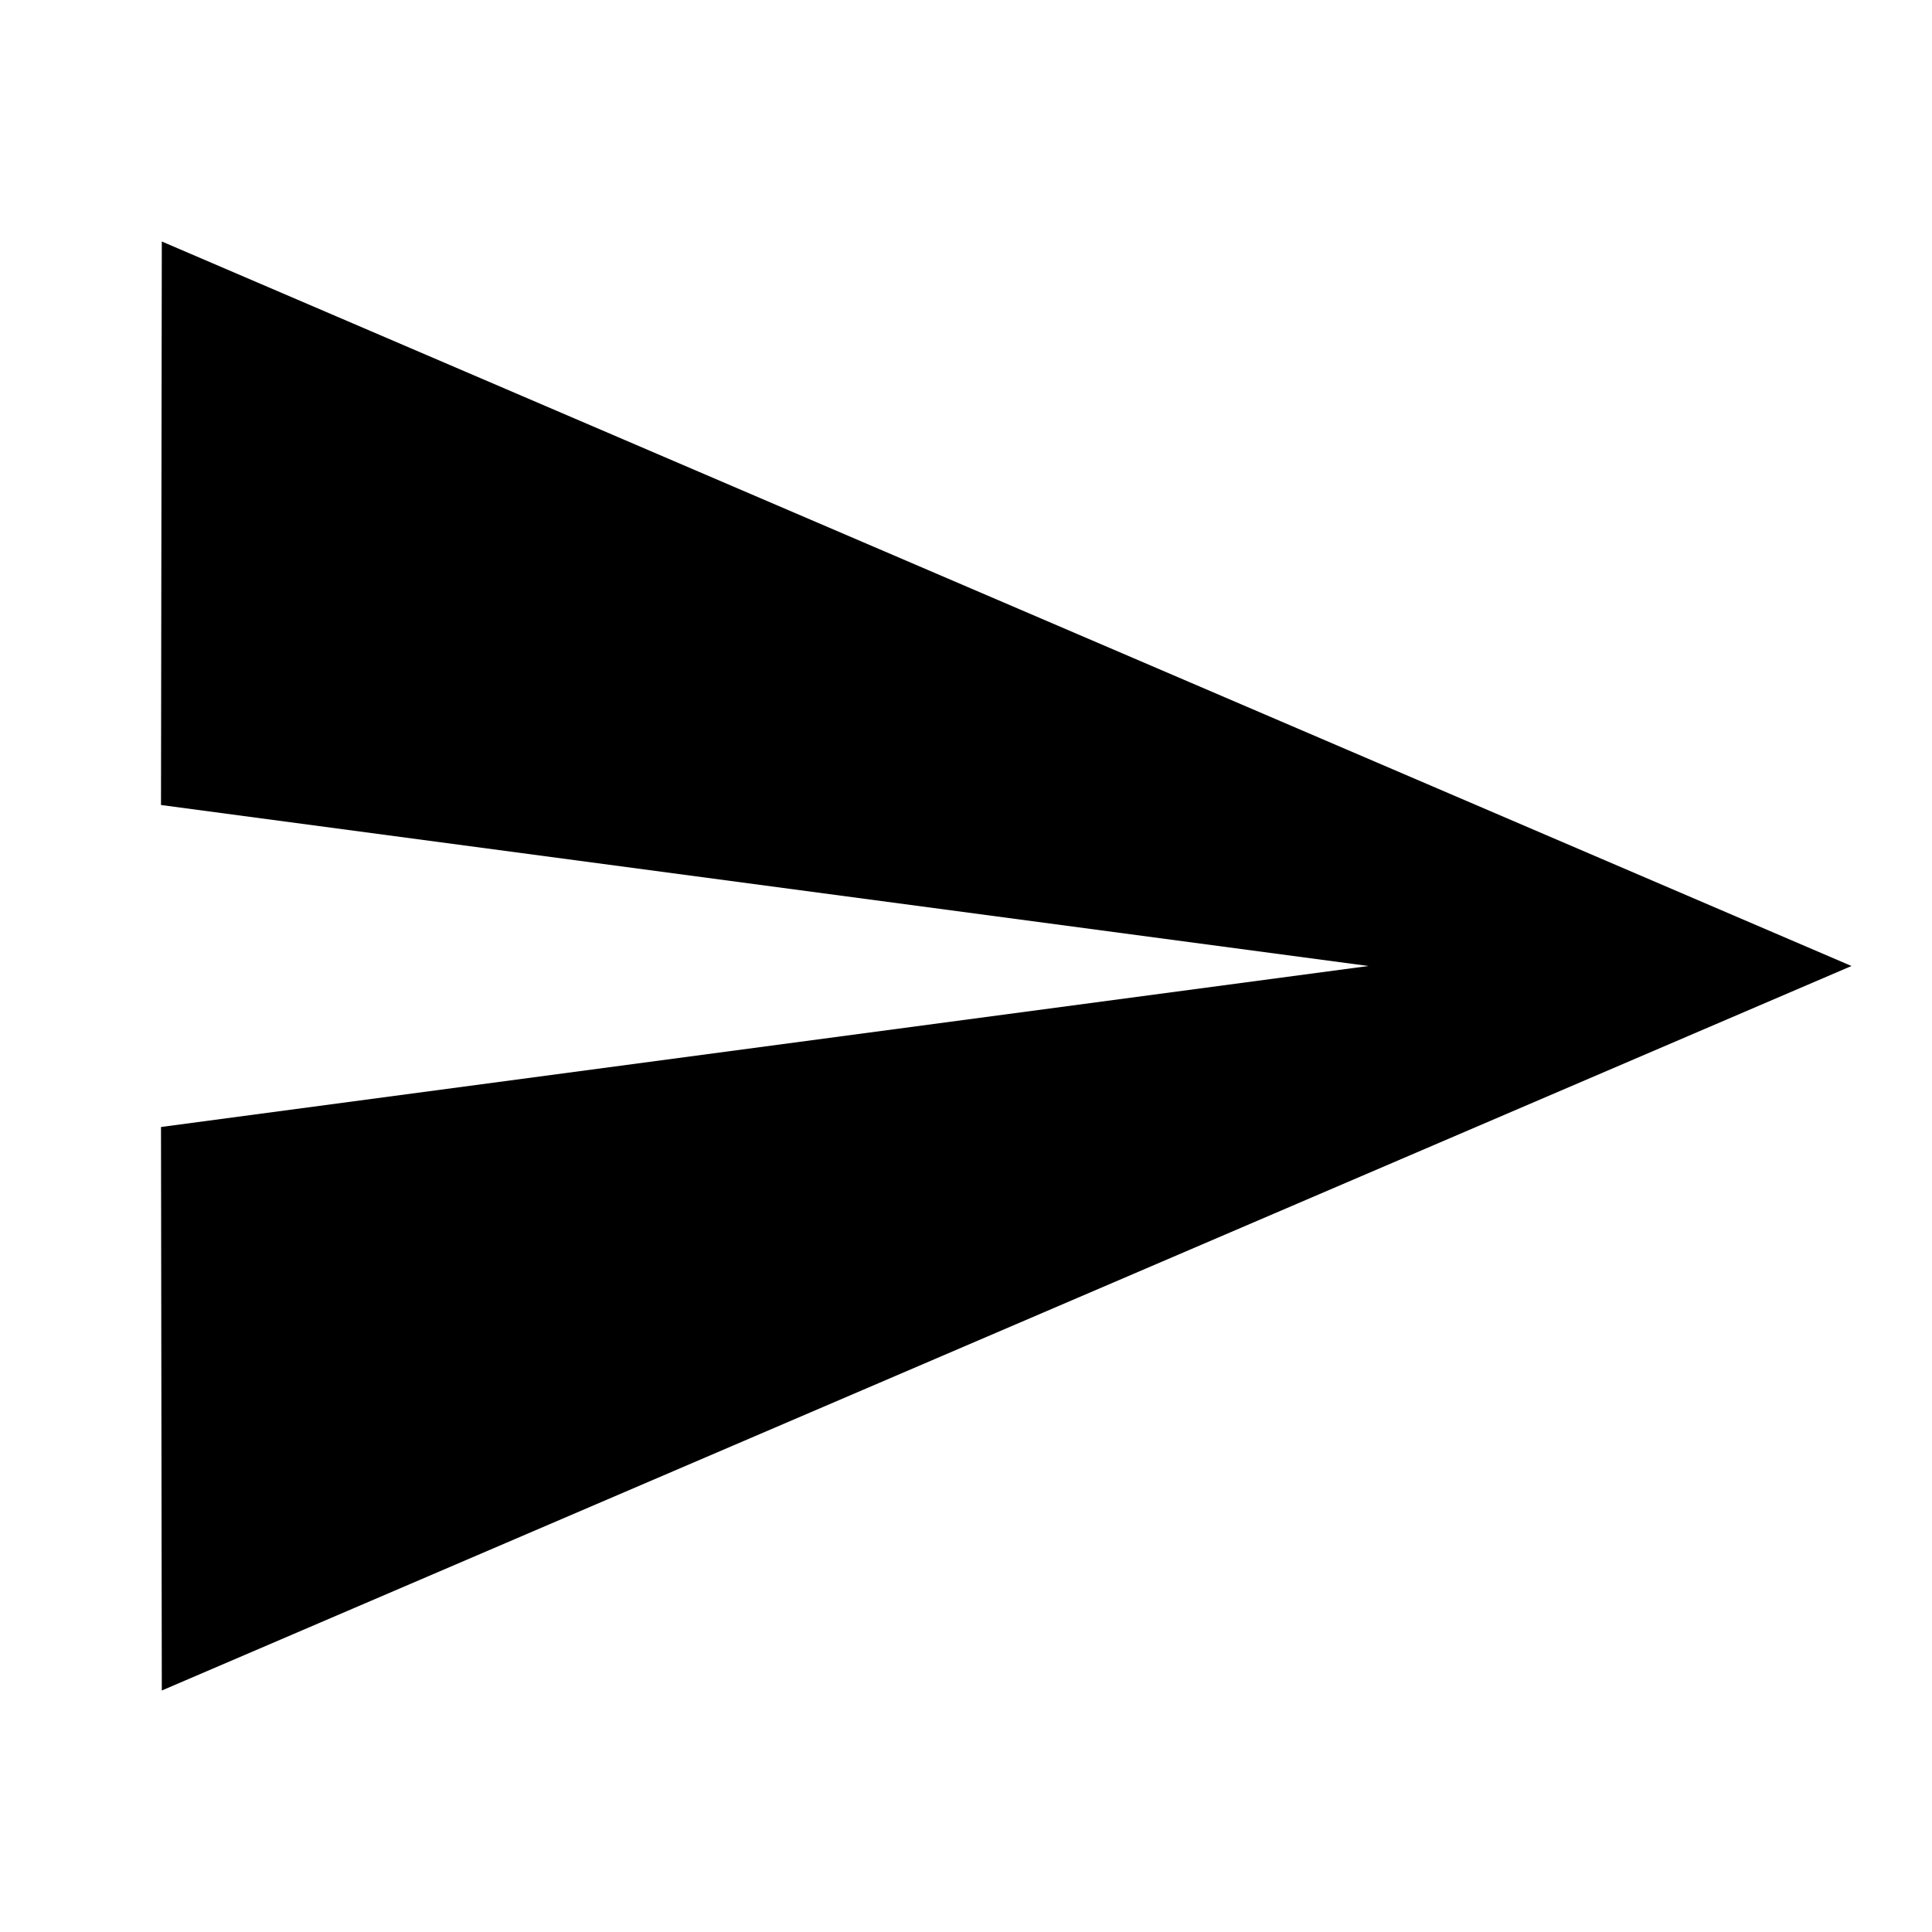
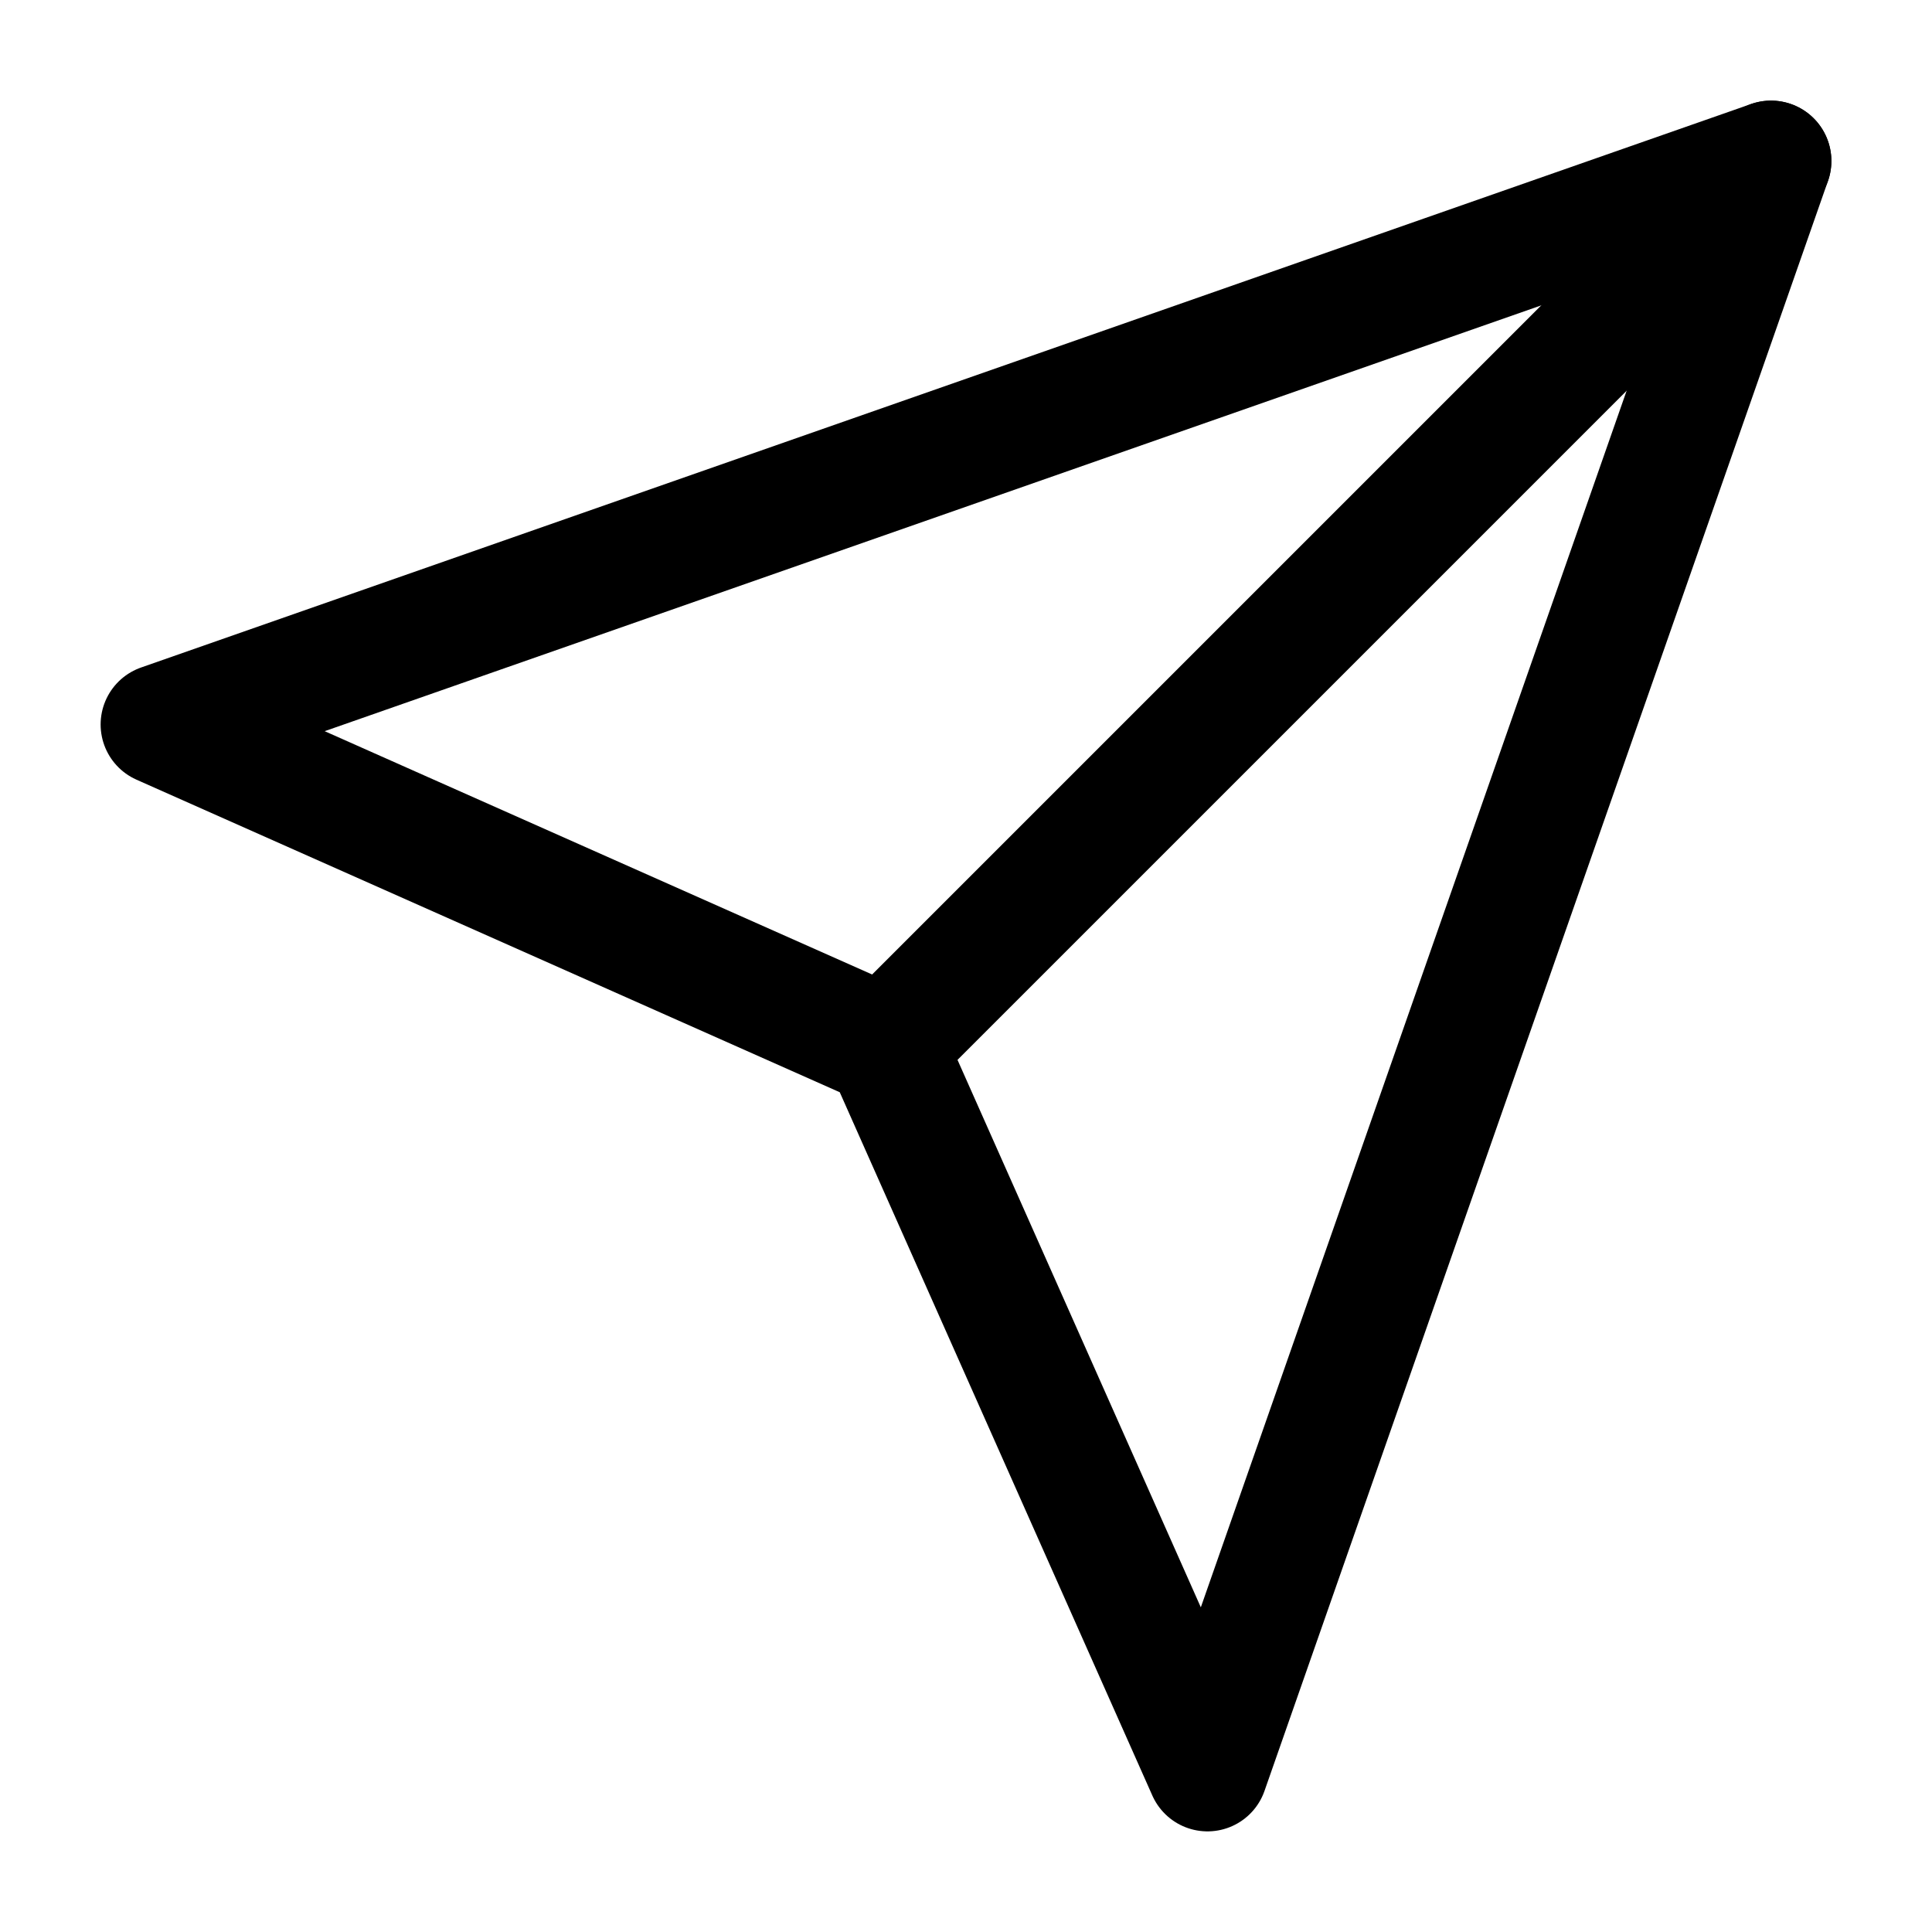
- <svg xmlns="http://www.w3.org/2000/svg" viewBox="0 0 24 24" fill="currentColor">
-   <path d="M2.01 21L23 12 2.01 3 2 10l15 2-15 2z" />
+ <svg xmlns="http://www.w3.org/2000/svg" viewBox="0 0 24 24" fill="none" stroke="currentColor" stroke-width="1.5" stroke-linecap="round" stroke-linejoin="round">
+   <path d="M22 2L11 13" />
+   <path d="M22 2L15 22l-4-9-9-4L22 2z" />
</svg>
